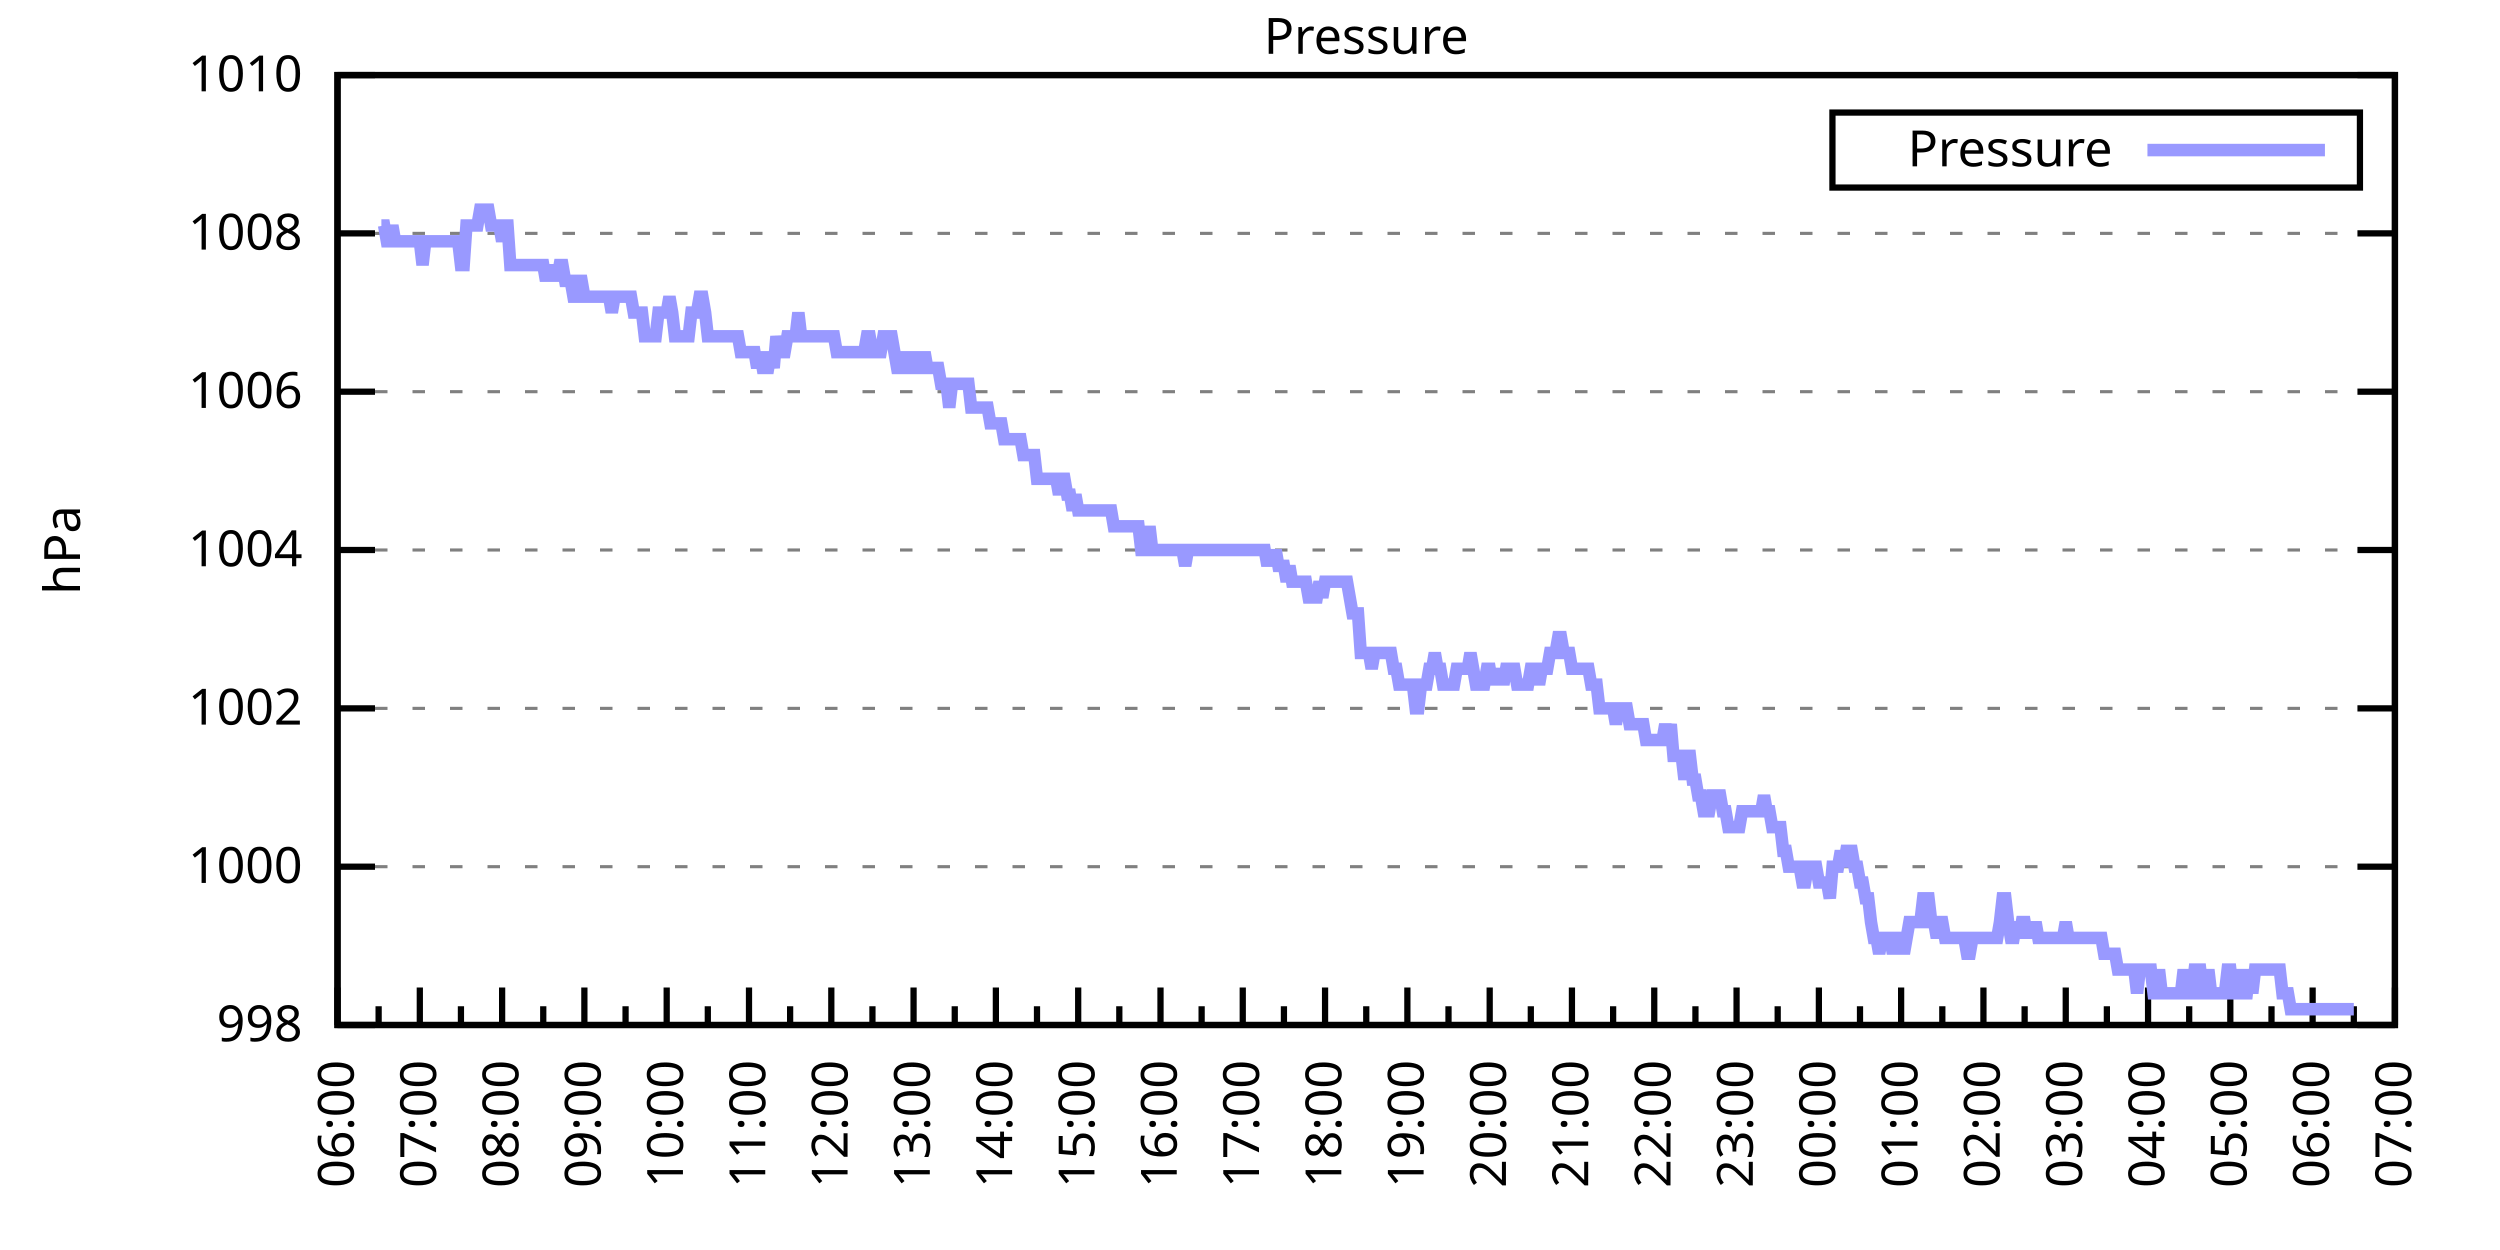
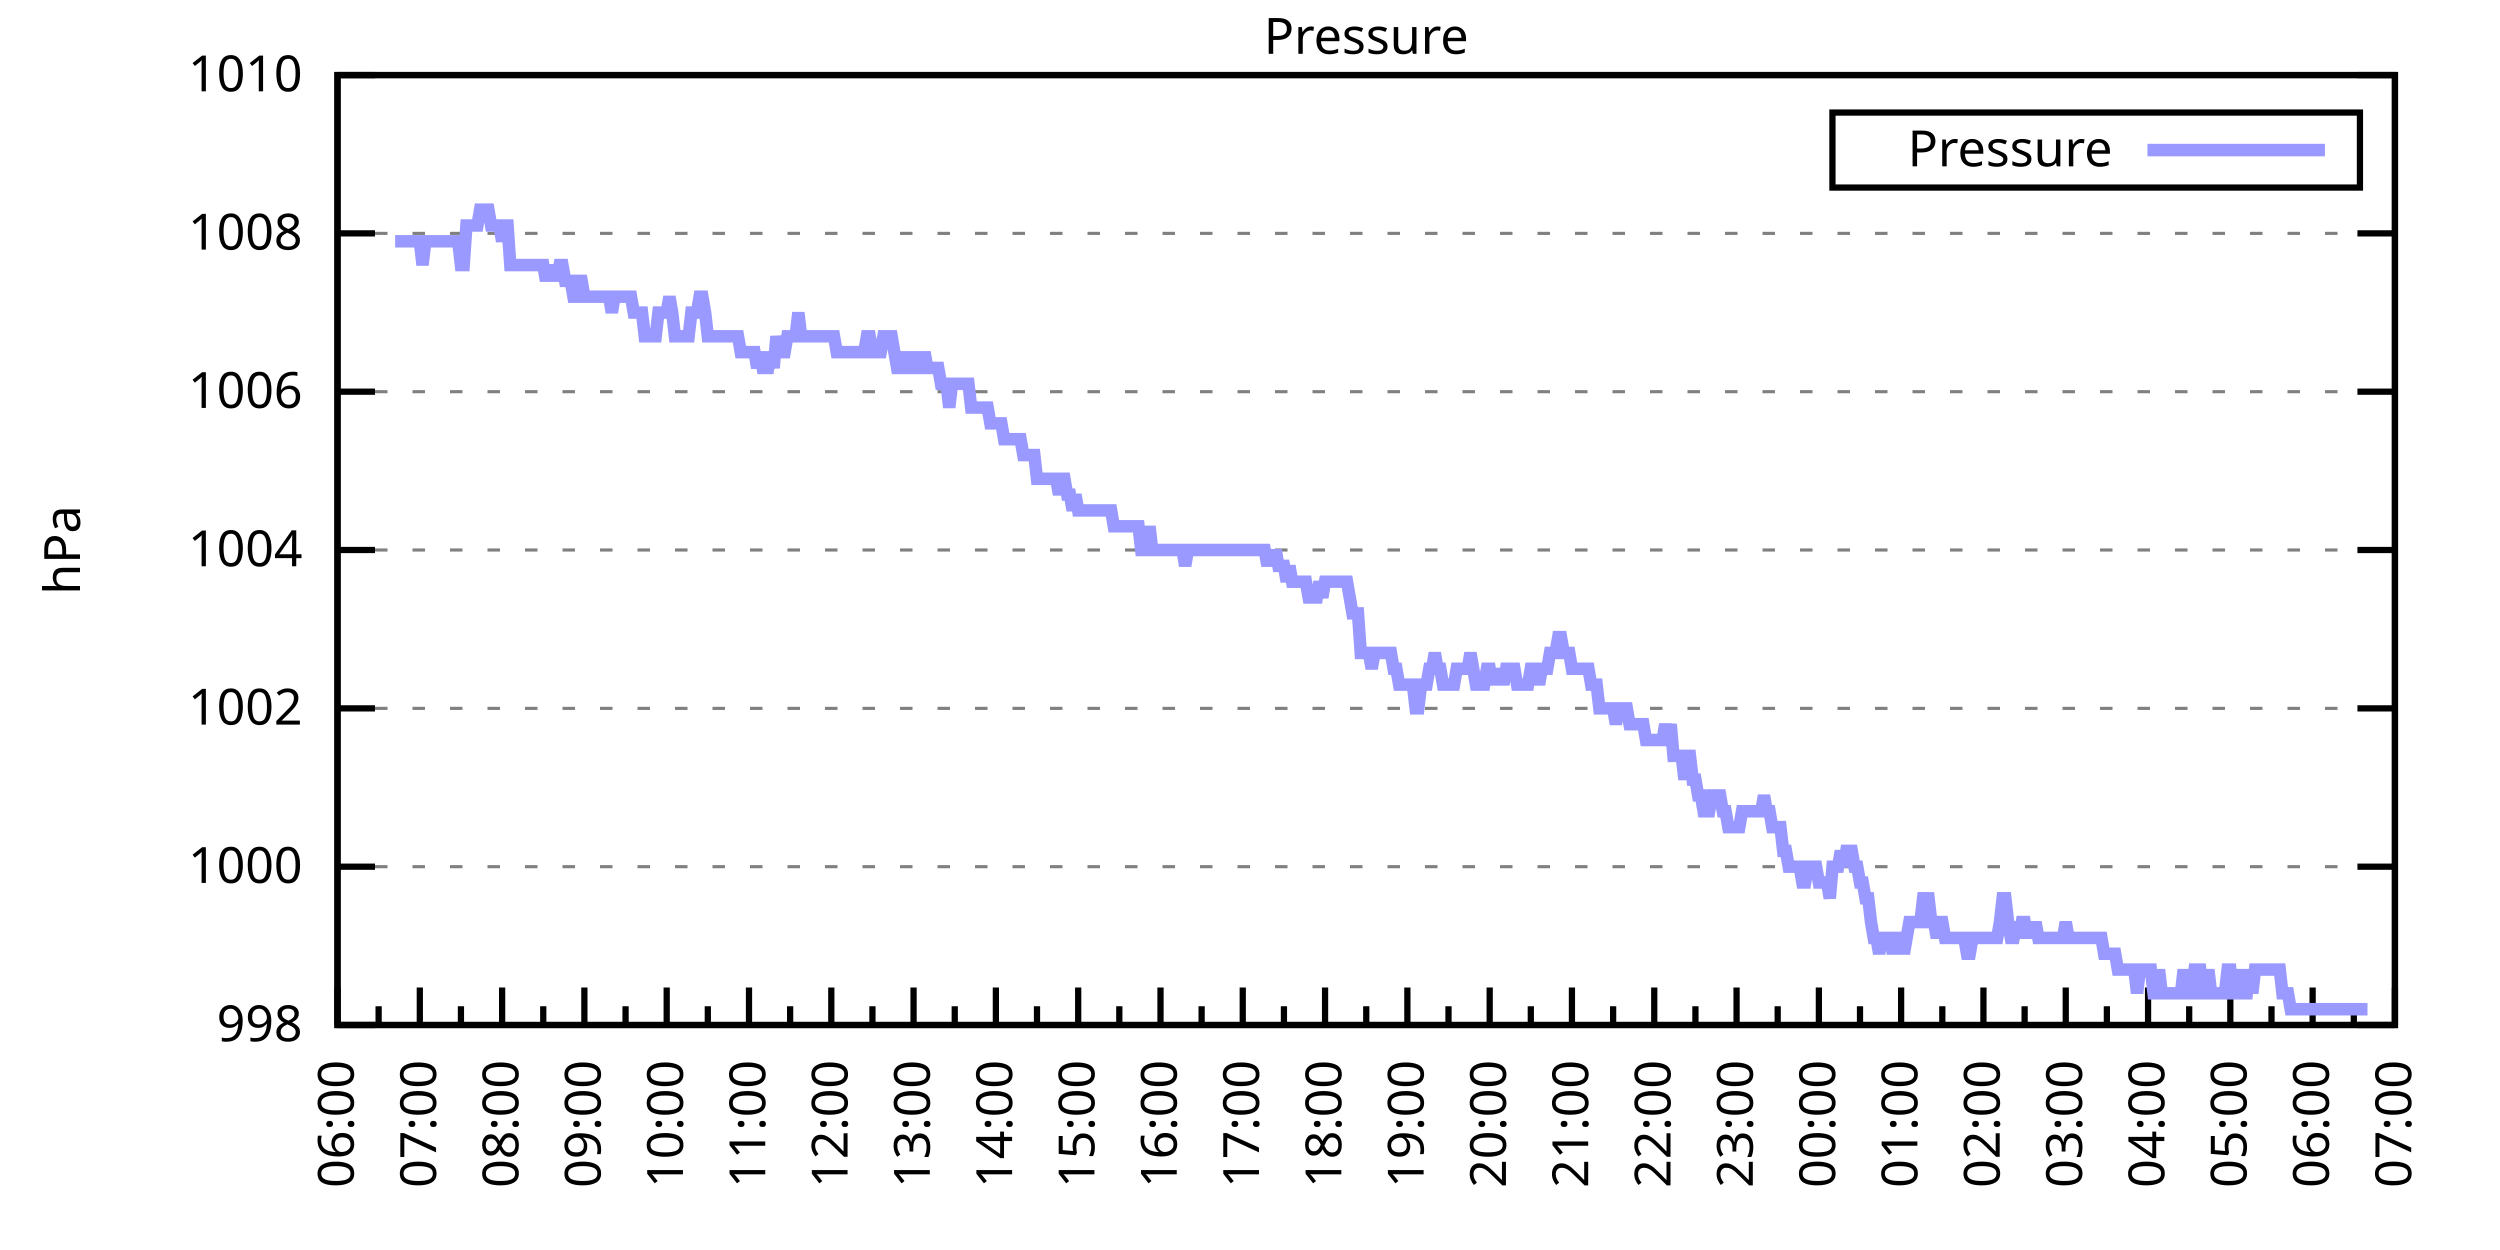
<svg xmlns="http://www.w3.org/2000/svg" xmlns:xlink="http://www.w3.org/1999/xlink" width="400" height="200" viewBox="0 0 400 200">
  <g id="gnuplot_canvas">
    <rect x="0" y="0" width="400" height="200" fill="none" />
    <defs>
      <circle id="gpDot" r="0.5" stroke-width="0.5" stroke="currentColor" />
      <path id="gpPt0" stroke-width="0.333" stroke="currentColor" d="M-1,0 h2 M0,-1 v2" />
      <path id="gpPt1" stroke-width="0.333" stroke="currentColor" d="M-1,-1 L1,1 M1,-1 L-1,1" />
      <path id="gpPt2" stroke-width="0.333" stroke="currentColor" d="M-1,0 L1,0 M0,-1 L0,1 M-1,-1 L1,1 M-1,1 L1,-1" />
      <rect id="gpPt3" stroke-width="0.333" stroke="currentColor" x="-1" y="-1" width="2" height="2" />
      <rect id="gpPt4" stroke-width="0.333" stroke="currentColor" fill="currentColor" x="-1" y="-1" width="2" height="2" />
      <circle id="gpPt5" stroke-width="0.333" stroke="currentColor" cx="0" cy="0" r="1" />
      <use xlink:href="#gpPt5" id="gpPt6" fill="currentColor" stroke="none" />
      <path id="gpPt7" stroke-width="0.333" stroke="currentColor" d="M0,-1.33 L-1.33,0.67 L1.33,0.67 z" />
      <use xlink:href="#gpPt7" id="gpPt8" fill="currentColor" stroke="none" />
      <use xlink:href="#gpPt7" id="gpPt9" stroke="currentColor" transform="rotate(180)" />
      <use xlink:href="#gpPt9" id="gpPt10" fill="currentColor" stroke="none" />
      <use xlink:href="#gpPt3" id="gpPt11" stroke="currentColor" transform="rotate(45)" />
      <use xlink:href="#gpPt11" id="gpPt12" fill="currentColor" stroke="none" />
      <path id="gpPt13" stroke-width="0.333" stroke="currentColor" d="M0,1.330 L1.265,0.411 L0.782,-1.067 L-0.782,-1.076 L-1.265,0.411 z" />
      <use xlink:href="#gpPt13" id="gpPt14" fill="currentColor" stroke="none" />
      <filter id="textbox" filterUnits="objectBoundingBox" x="0" y="0" height="1" width="1">
        <feFlood flood-color="white" flood-opacity="1" result="bgnd" />
        <feComposite in="SourceGraphic" in2="bgnd" operator="atop" />
      </filter>
      <filter id="greybox" filterUnits="objectBoundingBox" x="0" y="0" height="1" width="1">
        <feFlood flood-color="lightgrey" flood-opacity="1" result="grey" />
        <feComposite in="SourceGraphic" in2="grey" operator="atop" />
      </filter>
    </defs>
    <g fill="none" color="white" stroke="currentColor" stroke-width="1.00" stroke-linecap="butt" stroke-linejoin="miter">
</g>
    <g fill="none" color="black" stroke="currentColor" stroke-width="1.00" stroke-linecap="butt" stroke-linejoin="miter">
      <g stroke="none" shape-rendering="crispEdges">
        <polygon fill="rgb(255, 255, 255)" points="54.00,164.00 383.18,164.00 383.18,12.02 54.00,12.02 " />
      </g>
    </g>
    <g fill="none" color="black" stroke="currentColor" stroke-width="1.00" stroke-linecap="butt" stroke-linejoin="miter">
</g>
    <g fill="none" color="black" stroke="black" stroke-width="0.50" stroke-linecap="butt" stroke-linejoin="miter">
</g>
    <g fill="none" color="gray" stroke="currentColor" stroke-width="0.50" stroke-linecap="butt" stroke-linejoin="miter">
      <path stroke="gray" stroke-dasharray="2,4" class="gridline" d="M54.00,164.00 L383.19,164.00  " />
    </g>
    <g fill="none" color="gray" stroke="gray" stroke-width="1.00" stroke-linecap="butt" stroke-linejoin="miter">
</g>
    <g fill="none" color="black" stroke="currentColor" stroke-width="1.00" stroke-linecap="butt" stroke-linejoin="miter">
      <path stroke="black" d="M54.00,164.00 L60.00,164.00 M383.19,164.00 L377.19,164.00  " />
      <g transform="translate(48.40,166.60)" stroke="none" fill="black" font-family="Sans" font-size="8.00" text-anchor="end">
        <text>
          <tspan font-family="Sans"> 998</tspan>
        </text>
      </g>
    </g>
    <g fill="none" color="black" stroke="currentColor" stroke-width="1.00" stroke-linecap="butt" stroke-linejoin="miter">
</g>
    <g fill="none" color="black" stroke="black" stroke-width="0.50" stroke-linecap="butt" stroke-linejoin="miter">
</g>
    <g fill="none" color="gray" stroke="currentColor" stroke-width="0.50" stroke-linecap="butt" stroke-linejoin="miter">
      <path stroke="gray" stroke-dasharray="2,4" class="gridline" d="M54.00,138.67 L383.19,138.67  " />
    </g>
    <g fill="none" color="gray" stroke="gray" stroke-width="1.00" stroke-linecap="butt" stroke-linejoin="miter">
</g>
    <g fill="none" color="black" stroke="currentColor" stroke-width="1.00" stroke-linecap="butt" stroke-linejoin="miter">
      <path stroke="black" d="M54.00,138.67 L60.00,138.67 M383.19,138.67 L377.19,138.67  " />
      <g transform="translate(48.40,141.27)" stroke="none" fill="black" font-family="Sans" font-size="8.00" text-anchor="end">
        <text>
          <tspan font-family="Sans"> 1000</tspan>
        </text>
      </g>
    </g>
    <g fill="none" color="black" stroke="currentColor" stroke-width="1.00" stroke-linecap="butt" stroke-linejoin="miter">
</g>
    <g fill="none" color="black" stroke="black" stroke-width="0.50" stroke-linecap="butt" stroke-linejoin="miter">
</g>
    <g fill="none" color="gray" stroke="currentColor" stroke-width="0.50" stroke-linecap="butt" stroke-linejoin="miter">
      <path stroke="gray" stroke-dasharray="2,4" class="gridline" d="M54.00,113.34 L383.19,113.34  " />
    </g>
    <g fill="none" color="gray" stroke="gray" stroke-width="1.00" stroke-linecap="butt" stroke-linejoin="miter">
</g>
    <g fill="none" color="black" stroke="currentColor" stroke-width="1.00" stroke-linecap="butt" stroke-linejoin="miter">
      <path stroke="black" d="M54.00,113.34 L60.00,113.34 M383.19,113.34 L377.19,113.34  " />
      <g transform="translate(48.40,115.94)" stroke="none" fill="black" font-family="Sans" font-size="8.00" text-anchor="end">
        <text>
          <tspan font-family="Sans"> 1002</tspan>
        </text>
      </g>
    </g>
    <g fill="none" color="black" stroke="currentColor" stroke-width="1.00" stroke-linecap="butt" stroke-linejoin="miter">
</g>
    <g fill="none" color="black" stroke="black" stroke-width="0.50" stroke-linecap="butt" stroke-linejoin="miter">
</g>
    <g fill="none" color="gray" stroke="currentColor" stroke-width="0.50" stroke-linecap="butt" stroke-linejoin="miter">
      <path stroke="gray" stroke-dasharray="2,4" class="gridline" d="M54.00,88.00 L383.19,88.00  " />
    </g>
    <g fill="none" color="gray" stroke="gray" stroke-width="1.00" stroke-linecap="butt" stroke-linejoin="miter">
</g>
    <g fill="none" color="black" stroke="currentColor" stroke-width="1.00" stroke-linecap="butt" stroke-linejoin="miter">
      <path stroke="black" d="M54.00,88.00 L60.00,88.00 M383.19,88.00 L377.19,88.00  " />
      <g transform="translate(48.40,90.60)" stroke="none" fill="black" font-family="Sans" font-size="8.00" text-anchor="end">
        <text>
          <tspan font-family="Sans"> 1004</tspan>
        </text>
      </g>
    </g>
    <g fill="none" color="black" stroke="currentColor" stroke-width="1.00" stroke-linecap="butt" stroke-linejoin="miter">
</g>
    <g fill="none" color="black" stroke="black" stroke-width="0.50" stroke-linecap="butt" stroke-linejoin="miter">
</g>
    <g fill="none" color="gray" stroke="currentColor" stroke-width="0.50" stroke-linecap="butt" stroke-linejoin="miter">
      <path stroke="gray" stroke-dasharray="2,4" class="gridline" d="M54.00,62.67 L383.19,62.67  " />
    </g>
    <g fill="none" color="gray" stroke="gray" stroke-width="1.00" stroke-linecap="butt" stroke-linejoin="miter">
</g>
    <g fill="none" color="black" stroke="currentColor" stroke-width="1.00" stroke-linecap="butt" stroke-linejoin="miter">
      <path stroke="black" d="M54.00,62.67 L60.00,62.67 M383.19,62.67 L377.19,62.67  " />
      <g transform="translate(48.40,65.27)" stroke="none" fill="black" font-family="Sans" font-size="8.00" text-anchor="end">
        <text>
          <tspan font-family="Sans"> 1006</tspan>
        </text>
      </g>
    </g>
    <g fill="none" color="black" stroke="currentColor" stroke-width="1.00" stroke-linecap="butt" stroke-linejoin="miter">
</g>
    <g fill="none" color="black" stroke="black" stroke-width="0.50" stroke-linecap="butt" stroke-linejoin="miter">
</g>
    <g fill="none" color="gray" stroke="currentColor" stroke-width="0.50" stroke-linecap="butt" stroke-linejoin="miter">
      <path stroke="gray" stroke-dasharray="2,4" class="gridline" d="M54.00,37.34 L383.19,37.34  " />
    </g>
    <g fill="none" color="gray" stroke="gray" stroke-width="1.00" stroke-linecap="butt" stroke-linejoin="miter">
</g>
    <g fill="none" color="black" stroke="currentColor" stroke-width="1.00" stroke-linecap="butt" stroke-linejoin="miter">
      <path stroke="black" d="M54.00,37.34 L60.00,37.34 M383.19,37.34 L377.19,37.34  " />
      <g transform="translate(48.40,39.94)" stroke="none" fill="black" font-family="Sans" font-size="8.00" text-anchor="end">
        <text>
          <tspan font-family="Sans"> 1008</tspan>
        </text>
      </g>
    </g>
    <g fill="none" color="black" stroke="currentColor" stroke-width="1.00" stroke-linecap="butt" stroke-linejoin="miter">
</g>
    <g fill="none" color="black" stroke="black" stroke-width="0.50" stroke-linecap="butt" stroke-linejoin="miter">
</g>
    <g fill="none" color="gray" stroke="currentColor" stroke-width="0.50" stroke-linecap="butt" stroke-linejoin="miter">
      <path stroke="gray" stroke-dasharray="2,4" class="gridline" d="M54.00,12.01 L383.19,12.01  " />
    </g>
    <g fill="none" color="gray" stroke="gray" stroke-width="1.00" stroke-linecap="butt" stroke-linejoin="miter">
</g>
    <g fill="none" color="black" stroke="currentColor" stroke-width="1.00" stroke-linecap="butt" stroke-linejoin="miter">
      <path stroke="black" d="M54.00,12.01 L60.00,12.01 M383.19,12.01 L377.19,12.01  " />
      <g transform="translate(48.40,14.61)" stroke="none" fill="black" font-family="Sans" font-size="8.00" text-anchor="end">
        <text>
          <tspan font-family="Sans"> 1010</tspan>
        </text>
      </g>
    </g>
    <g fill="none" color="black" stroke="currentColor" stroke-width="1.00" stroke-linecap="butt" stroke-linejoin="miter">
      <path stroke="black" d="M54.00,164.00 L54.00,158.00  " />
      <g transform="translate(56.60,169.60) rotate(270)" stroke="none" fill="black" font-family="Sans" font-size="8.00" text-anchor="end">
        <text>
          <tspan font-family="Sans">06:00</tspan>
        </text>
      </g>
    </g>
    <g fill="none" color="black" stroke="currentColor" stroke-width="1.00" stroke-linecap="butt" stroke-linejoin="miter">
      <path stroke="black" d="M60.58,164.00 L60.58,161.00 M67.17,164.00 L67.17,158.00  " />
      <g transform="translate(69.77,169.60) rotate(270)" stroke="none" fill="black" font-family="Sans" font-size="8.00" text-anchor="end">
        <text>
          <tspan font-family="Sans">07:00</tspan>
        </text>
      </g>
    </g>
    <g fill="none" color="black" stroke="currentColor" stroke-width="1.00" stroke-linecap="butt" stroke-linejoin="miter">
      <path stroke="black" d="M73.75,164.00 L73.75,161.00 M80.34,164.00 L80.34,158.00  " />
      <g transform="translate(82.94,169.60) rotate(270)" stroke="none" fill="black" font-family="Sans" font-size="8.00" text-anchor="end">
        <text>
          <tspan font-family="Sans">08:00</tspan>
        </text>
      </g>
    </g>
    <g fill="none" color="black" stroke="currentColor" stroke-width="1.00" stroke-linecap="butt" stroke-linejoin="miter">
      <path stroke="black" d="M86.92,164.00 L86.92,161.00 M93.50,164.00 L93.50,158.00  " />
      <g transform="translate(96.10,169.60) rotate(270)" stroke="none" fill="black" font-family="Sans" font-size="8.00" text-anchor="end">
        <text>
          <tspan font-family="Sans">09:00</tspan>
        </text>
      </g>
    </g>
    <g fill="none" color="black" stroke="currentColor" stroke-width="1.00" stroke-linecap="butt" stroke-linejoin="miter">
      <path stroke="black" d="M100.09,164.00 L100.09,161.00 M106.67,164.00 L106.67,158.00  " />
      <g transform="translate(109.27,169.60) rotate(270)" stroke="none" fill="black" font-family="Sans" font-size="8.00" text-anchor="end">
        <text>
          <tspan font-family="Sans">10:00</tspan>
        </text>
      </g>
    </g>
    <g fill="none" color="black" stroke="currentColor" stroke-width="1.00" stroke-linecap="butt" stroke-linejoin="miter">
      <path stroke="black" d="M113.25,164.00 L113.25,161.00 M119.84,164.00 L119.84,158.00  " />
      <g transform="translate(122.44,169.60) rotate(270)" stroke="none" fill="black" font-family="Sans" font-size="8.00" text-anchor="end">
        <text>
          <tspan font-family="Sans">11:00</tspan>
        </text>
      </g>
    </g>
    <g fill="none" color="black" stroke="currentColor" stroke-width="1.00" stroke-linecap="butt" stroke-linejoin="miter">
      <path stroke="black" d="M126.42,164.00 L126.42,161.00 M133.01,164.00 L133.01,158.00  " />
      <g transform="translate(135.61,169.60) rotate(270)" stroke="none" fill="black" font-family="Sans" font-size="8.00" text-anchor="end">
        <text>
          <tspan font-family="Sans">12:00</tspan>
        </text>
      </g>
    </g>
    <g fill="none" color="black" stroke="currentColor" stroke-width="1.00" stroke-linecap="butt" stroke-linejoin="miter">
      <path stroke="black" d="M139.59,164.00 L139.59,161.00 M146.17,164.00 L146.17,158.00  " />
      <g transform="translate(148.77,169.60) rotate(270)" stroke="none" fill="black" font-family="Sans" font-size="8.00" text-anchor="end">
        <text>
          <tspan font-family="Sans">13:00</tspan>
        </text>
      </g>
    </g>
    <g fill="none" color="black" stroke="currentColor" stroke-width="1.00" stroke-linecap="butt" stroke-linejoin="miter">
      <path stroke="black" d="M152.76,164.00 L152.76,161.00 M159.34,164.00 L159.34,158.00  " />
      <g transform="translate(161.94,169.60) rotate(270)" stroke="none" fill="black" font-family="Sans" font-size="8.00" text-anchor="end">
        <text>
          <tspan font-family="Sans">14:00</tspan>
        </text>
      </g>
    </g>
    <g fill="none" color="black" stroke="currentColor" stroke-width="1.00" stroke-linecap="butt" stroke-linejoin="miter">
      <path stroke="black" d="M165.92,164.00 L165.92,161.00 M172.51,164.00 L172.51,158.00  " />
      <g transform="translate(175.11,169.60) rotate(270)" stroke="none" fill="black" font-family="Sans" font-size="8.00" text-anchor="end">
        <text>
          <tspan font-family="Sans">15:00</tspan>
        </text>
      </g>
    </g>
    <g fill="none" color="black" stroke="currentColor" stroke-width="1.00" stroke-linecap="butt" stroke-linejoin="miter">
      <path stroke="black" d="M179.09,164.00 L179.09,161.00 M185.68,164.00 L185.68,158.00  " />
      <g transform="translate(188.28,169.60) rotate(270)" stroke="none" fill="black" font-family="Sans" font-size="8.00" text-anchor="end">
        <text>
          <tspan font-family="Sans">16:00</tspan>
        </text>
      </g>
    </g>
    <g fill="none" color="black" stroke="currentColor" stroke-width="1.00" stroke-linecap="butt" stroke-linejoin="miter">
      <path stroke="black" d="M192.26,164.00 L192.26,161.00 M198.84,164.00 L198.84,158.00  " />
      <g transform="translate(201.44,169.60) rotate(270)" stroke="none" fill="black" font-family="Sans" font-size="8.00" text-anchor="end">
        <text>
          <tspan font-family="Sans">17:00</tspan>
        </text>
      </g>
    </g>
    <g fill="none" color="black" stroke="currentColor" stroke-width="1.00" stroke-linecap="butt" stroke-linejoin="miter">
      <path stroke="black" d="M205.43,164.00 L205.43,161.00 M212.01,164.00 L212.01,158.00  " />
      <g transform="translate(214.61,169.60) rotate(270)" stroke="none" fill="black" font-family="Sans" font-size="8.00" text-anchor="end">
        <text>
          <tspan font-family="Sans">18:00</tspan>
        </text>
      </g>
    </g>
    <g fill="none" color="black" stroke="currentColor" stroke-width="1.00" stroke-linecap="butt" stroke-linejoin="miter">
      <path stroke="black" d="M218.60,164.00 L218.60,161.00 M225.18,164.00 L225.18,158.00  " />
      <g transform="translate(227.78,169.60) rotate(270)" stroke="none" fill="black" font-family="Sans" font-size="8.00" text-anchor="end">
        <text>
          <tspan font-family="Sans">19:00</tspan>
        </text>
      </g>
    </g>
    <g fill="none" color="black" stroke="currentColor" stroke-width="1.00" stroke-linecap="butt" stroke-linejoin="miter">
      <path stroke="black" d="M231.76,164.00 L231.76,161.00 M238.35,164.00 L238.35,158.00  " />
      <g transform="translate(240.95,169.60) rotate(270)" stroke="none" fill="black" font-family="Sans" font-size="8.00" text-anchor="end">
        <text>
          <tspan font-family="Sans">20:00</tspan>
        </text>
      </g>
    </g>
    <g fill="none" color="black" stroke="currentColor" stroke-width="1.00" stroke-linecap="butt" stroke-linejoin="miter">
      <path stroke="black" d="M244.93,164.00 L244.93,161.00 M251.51,164.00 L251.51,158.00  " />
      <g transform="translate(254.11,169.60) rotate(270)" stroke="none" fill="black" font-family="Sans" font-size="8.00" text-anchor="end">
        <text>
          <tspan font-family="Sans">21:00</tspan>
        </text>
      </g>
    </g>
    <g fill="none" color="black" stroke="currentColor" stroke-width="1.00" stroke-linecap="butt" stroke-linejoin="miter">
      <path stroke="black" d="M258.10,164.00 L258.10,161.00 M264.68,164.00 L264.68,158.00  " />
      <g transform="translate(267.28,169.60) rotate(270)" stroke="none" fill="black" font-family="Sans" font-size="8.00" text-anchor="end">
        <text>
          <tspan font-family="Sans">22:00</tspan>
        </text>
      </g>
    </g>
    <g fill="none" color="black" stroke="currentColor" stroke-width="1.00" stroke-linecap="butt" stroke-linejoin="miter">
      <path stroke="black" d="M271.27,164.00 L271.27,161.00 M277.85,164.00 L277.85,158.00  " />
      <g transform="translate(280.45,169.60) rotate(270)" stroke="none" fill="black" font-family="Sans" font-size="8.00" text-anchor="end">
        <text>
          <tspan font-family="Sans">23:00</tspan>
        </text>
      </g>
    </g>
    <g fill="none" color="black" stroke="currentColor" stroke-width="1.00" stroke-linecap="butt" stroke-linejoin="miter">
      <path stroke="black" d="M284.43,164.00 L284.43,161.00 M291.02,164.00 L291.02,158.00  " />
      <g transform="translate(293.62,169.60) rotate(270)" stroke="none" fill="black" font-family="Sans" font-size="8.00" text-anchor="end">
        <text>
          <tspan font-family="Sans">00:00</tspan>
        </text>
      </g>
    </g>
    <g fill="none" color="black" stroke="currentColor" stroke-width="1.00" stroke-linecap="butt" stroke-linejoin="miter">
      <path stroke="black" d="M297.60,164.00 L297.60,161.00 M304.18,164.00 L304.18,158.00  " />
      <g transform="translate(306.78,169.60) rotate(270)" stroke="none" fill="black" font-family="Sans" font-size="8.00" text-anchor="end">
        <text>
          <tspan font-family="Sans">01:00</tspan>
        </text>
      </g>
    </g>
    <g fill="none" color="black" stroke="currentColor" stroke-width="1.00" stroke-linecap="butt" stroke-linejoin="miter">
      <path stroke="black" d="M310.77,164.00 L310.77,161.00 M317.35,164.00 L317.35,158.00  " />
      <g transform="translate(319.95,169.60) rotate(270)" stroke="none" fill="black" font-family="Sans" font-size="8.00" text-anchor="end">
        <text>
          <tspan font-family="Sans">02:00</tspan>
        </text>
      </g>
    </g>
    <g fill="none" color="black" stroke="currentColor" stroke-width="1.00" stroke-linecap="butt" stroke-linejoin="miter">
      <path stroke="black" d="M323.94,164.00 L323.94,161.00 M330.52,164.00 L330.52,158.00  " />
      <g transform="translate(333.12,169.60) rotate(270)" stroke="none" fill="black" font-family="Sans" font-size="8.00" text-anchor="end">
        <text>
          <tspan font-family="Sans">03:00</tspan>
        </text>
      </g>
    </g>
    <g fill="none" color="black" stroke="currentColor" stroke-width="1.00" stroke-linecap="butt" stroke-linejoin="miter">
      <path stroke="black" d="M337.10,164.00 L337.10,161.00 M343.69,164.00 L343.69,158.00  " />
      <g transform="translate(346.29,169.60) rotate(270)" stroke="none" fill="black" font-family="Sans" font-size="8.00" text-anchor="end">
        <text>
          <tspan font-family="Sans">04:00</tspan>
        </text>
      </g>
    </g>
    <g fill="none" color="black" stroke="currentColor" stroke-width="1.00" stroke-linecap="butt" stroke-linejoin="miter">
      <path stroke="black" d="M350.27,164.00 L350.27,161.00 M356.85,164.00 L356.85,158.00  " />
      <g transform="translate(359.45,169.60) rotate(270)" stroke="none" fill="black" font-family="Sans" font-size="8.00" text-anchor="end">
        <text>
          <tspan font-family="Sans">05:00</tspan>
        </text>
      </g>
    </g>
    <g fill="none" color="black" stroke="currentColor" stroke-width="1.00" stroke-linecap="butt" stroke-linejoin="miter">
      <path stroke="black" d="M363.44,164.00 L363.44,161.00 M370.02,164.00 L370.02,158.00  " />
      <g transform="translate(372.62,169.60) rotate(270)" stroke="none" fill="black" font-family="Sans" font-size="8.00" text-anchor="end">
        <text>
          <tspan font-family="Sans">06:00</tspan>
        </text>
      </g>
    </g>
    <g fill="none" color="black" stroke="currentColor" stroke-width="1.00" stroke-linecap="butt" stroke-linejoin="miter">
      <path stroke="black" d="M376.61,164.00 L376.61,161.00 M383.19,164.00 L383.19,158.00  " />
      <g transform="translate(385.79,169.60) rotate(270)" stroke="none" fill="black" font-family="Sans" font-size="8.00" text-anchor="end">
        <text>
          <tspan font-family="Sans">07:00</tspan>
        </text>
      </g>
    </g>
    <g fill="none" color="black" stroke="currentColor" stroke-width="1.00" stroke-linecap="butt" stroke-linejoin="miter">
</g>
    <g fill="none" color="black" stroke="currentColor" stroke-width="1.00" stroke-linecap="butt" stroke-linejoin="miter">
      <path stroke="black" d="M54.00,12.01 L54.00,164.00 L383.19,164.00 L383.19,12.01 L54.00,12.01 Z  " />
    </g>
    <g fill="none" color="black" stroke="currentColor" stroke-width="1.00" stroke-linecap="butt" stroke-linejoin="miter">
      <g transform="translate(12.80,88.01) rotate(270)" stroke="none" fill="black" font-family="Sans" font-size="8.00" text-anchor="middle">
        <text>
          <tspan font-family="Sans">hPa</tspan>
        </text>
      </g>
    </g>
    <g fill="none" color="black" stroke="currentColor" stroke-width="1.00" stroke-linecap="butt" stroke-linejoin="miter">
</g>
    <g fill="none" color="black" stroke="currentColor" stroke-width="1.00" stroke-linecap="butt" stroke-linejoin="miter">
      <path stroke="black" d="M293.19,30.01 L293.19,18.01 L377.59,18.01 L377.59,30.01 L293.19,30.01 Z  " />
    </g>
    <g id="Pressure_plot_1">
      <g fill="none" color="white" stroke="black" stroke-width="2.00" stroke-linecap="butt" stroke-linejoin="miter">
</g>
      <g fill="none" color="black" stroke="currentColor" stroke-width="2.00" stroke-linecap="butt" stroke-linejoin="miter">
        <g transform="translate(337.99,26.61)" stroke="none" fill="black" font-family="Sans" font-size="8.00" text-anchor="end">
          <text>
            <tspan font-family="Sans">Pressure</tspan>
          </text>
        </g>
      </g>
      <g fill="none" color="black" stroke="currentColor" stroke-width="2.00" stroke-linecap="butt" stroke-linejoin="miter">
-         <path stroke="rgb(153, 153, 255)" d="M343.59,24.01 L371.99,24.01 M61.02,36.08 L61.46,36.08 L61.90,38.61 L62.34,38.61 L62.78,36.08 L63.22,38.61   L63.66,38.61 L64.10,38.61 L64.53,38.61 L64.97,38.61 L65.41,38.61 L65.85,38.61 L66.29,38.61 L66.73,38.61   L67.17,38.61 L67.61,42.41 L68.05,38.61 L68.48,38.61 L68.92,38.61 L69.36,38.61 L69.80,38.61 L70.24,38.61   L70.68,38.61 L71.12,38.61 L71.56,38.61 L72.00,38.61 L72.43,38.61 L72.87,38.61 L73.31,38.61 L73.75,42.41   L74.19,42.41 L74.63,36.08 L75.07,36.08 L75.51,36.08 L75.95,36.08 L76.38,36.08 L76.82,33.54 L77.26,33.54   L77.70,33.54 L78.14,33.54 L78.58,36.08 L79.02,36.08 L79.46,36.08 L79.90,36.08 L80.34,38.61 L80.77,36.08   L81.21,36.08 L81.65,42.41 L82.09,42.41 L82.53,42.41 L82.97,42.41 L83.41,42.41 L83.85,42.41 L84.29,42.41   L84.72,42.41 L85.16,42.41 L85.60,42.41 L86.04,42.41 L86.48,42.41 L86.92,42.41 L87.36,44.94 L87.80,42.41   L88.24,44.94 L88.67,42.41 L89.11,44.94 L89.55,42.41 L89.99,42.41 L90.43,44.94 L90.87,44.94 L91.31,44.94   L91.75,47.47 L92.19,47.47 L92.62,44.94 L93.06,44.94 L93.50,47.47 L93.94,47.47 L94.38,47.47 L94.82,47.47   L95.26,47.47 L95.70,47.47 L96.14,47.47 L96.58,47.47 L97.01,47.47 L97.45,47.47 L97.89,50.01 L98.33,47.47   L98.77,47.47 L99.21,47.47 L99.65,47.47 L100.09,47.47 L100.53,47.47 L100.96,47.47 L101.40,50.01 L101.84,50.01   L102.28,50.01 L102.72,50.01 L103.16,53.81 L103.60,53.81 L104.04,53.81 L104.48,53.81 L104.91,53.81 L105.35,50.01   L105.79,50.01 L106.23,50.01 L106.67,50.01 L107.11,47.47 L107.55,50.01 L107.99,53.81 L108.43,53.81 L108.87,53.81   L109.30,53.81 L109.74,53.81 L110.18,53.81 L110.62,50.01 L111.06,50.01 L111.50,50.01 L111.94,47.47 L112.38,47.47   L112.82,50.01 L113.25,53.81 L113.69,53.81 L114.13,53.81 L114.57,53.81 L115.01,53.81 L115.45,53.81 L115.89,53.81   L116.33,53.81 L116.77,53.81 L117.20,53.81 L117.64,53.81 L118.08,53.81 L118.52,56.34 L118.96,56.34 L119.40,56.34   L119.84,56.34 L120.28,56.34 L120.72,56.34 L121.15,58.87 L121.59,56.34 L122.03,58.87 L122.47,58.87 L122.91,58.87   L123.35,56.34 L123.79,58.87 L124.23,53.81 L124.67,56.34 L125.11,56.34 L125.54,56.34 L125.98,53.81 L126.42,53.81   L126.86,53.81 L127.30,53.81 L127.74,50.01 L128.18,53.81 L128.62,53.81 L129.06,53.81 L129.49,53.81 L129.93,53.81   L130.37,53.81 L130.81,53.81 L131.25,53.81 L131.69,53.81 L132.13,53.81 L132.57,53.81 L133.01,53.81 L133.44,53.81   L133.88,56.34 L134.32,56.34 L134.76,56.34 L135.20,56.34 L135.64,56.34 L136.08,56.34 L136.52,56.34 L136.96,56.34   L137.39,56.34 L137.83,56.34 L138.27,56.34 L138.71,53.81 L139.15,53.81 L139.59,56.34 L140.03,56.34 L140.47,56.34   L140.91,56.34 L141.35,53.81 L141.78,53.81 L142.22,53.81 L142.66,53.81 L143.10,56.34 L143.54,58.87 L143.98,58.87   L144.42,58.87 L144.86,56.34 L145.30,58.87 L145.73,58.87 L146.17,56.34 L146.61,58.87 L147.05,58.87 L147.49,58.87   L147.93,56.34 L148.37,58.87 L148.81,58.87 L149.25,58.87 L149.68,58.87 L150.12,58.87 L150.56,61.41 L151.00,61.41   L151.44,61.41 L151.88,65.21 L152.32,61.41 L152.76,61.41 L153.20,61.41 L153.63,61.41 L154.07,61.41 L154.51,61.41   L154.95,61.41 L155.39,65.21 L155.83,65.21 L156.27,65.21 L156.71,65.21 L157.15,65.21 L157.59,65.21 L158.02,65.21   L158.46,67.74 L158.90,67.74 L159.34,67.74 L159.78,67.74 L160.22,67.74 L160.66,70.27 L161.10,70.27 L161.54,70.27   L161.97,70.27 L162.41,70.27 L162.85,70.27 L163.29,70.27 L163.73,72.81 L164.17,72.81 L164.61,72.81 L165.05,72.81   L165.49,72.81 L165.92,76.61 L166.36,76.61 L166.80,76.61 L167.24,76.61 L167.68,76.61 L168.12,76.61 L168.56,76.61   L169.00,76.61 L169.44,79.14 L169.87,76.61 L170.31,76.61 L170.75,79.14 L171.19,79.14 L171.63,81.67 L172.07,79.14   L172.51,81.67 L172.95,81.67 L173.39,81.67 L173.83,81.67 L174.26,81.67 L174.70,81.67 L175.14,81.67 L175.58,81.67   L176.02,81.67 L176.46,81.67 L176.90,81.67 L177.34,81.67 L177.78,81.67 L178.21,84.21 L178.65,84.21 L179.09,84.21   L179.53,84.21 L179.97,84.21 L180.41,84.21 L180.85,84.21 L181.29,84.21 L181.73,84.21 L182.16,84.21 L182.60,88.00   L183.04,88.00 L183.48,88.00 L183.92,84.21 L184.36,88.00 L184.80,88.00 L185.24,88.00 L185.68,88.00 L186.11,88.00   L186.55,88.00 L186.99,88.00 L187.43,88.00 L187.87,88.00 L188.31,88.00 L188.75,88.00 L189.19,88.00 L189.63,90.54   L190.07,88.00 L190.50,88.00 L190.94,88.00 L191.38,88.00 L191.82,88.00 L192.26,88.00 L192.70,88.00 L193.14,88.00   L193.58,88.00 L194.02,88.00 L194.45,88.00 L194.89,88.00 L195.33,88.00 L195.77,88.00 L196.21,88.00 L196.65,88.00   L197.09,88.00 L197.53,88.00 L197.97,88.00 L198.40,88.00 L198.84,88.00 L199.28,88.00 L199.72,88.00 L200.16,88.00   L200.60,88.00 L201.04,88.00 L201.48,88.00 L201.92,88.00 L202.35,88.00 L202.79,90.54 L203.23,88.00 L203.67,90.54   L204.11,88.00 L204.55,90.54 L204.99,90.54 L205.43,90.54 L205.87,93.07 L206.31,90.54 L206.74,93.07 L207.18,93.07   L207.62,93.07 L208.06,93.07 L208.50,93.07 L208.94,93.07 L209.38,95.60 L209.82,95.60 L210.26,95.60 L210.69,95.60   L211.13,93.07 L211.57,95.60 L212.01,93.07 L212.45,93.07 L212.89,93.07 L213.33,93.07 L213.77,93.07 L214.21,93.07   L214.64,93.07 L215.08,93.07 L215.52,93.07 L215.96,95.60 L216.40,98.14 L216.84,98.14 L217.28,98.14 L217.72,104.47   L218.16,104.47 L218.60,104.47 L219.03,104.47 L219.47,107.00 L219.91,104.47 L220.35,104.47 L220.79,104.47 L221.23,104.47   L221.67,104.47 L222.11,104.47 L222.55,104.47 L222.98,107.00 L223.42,107.00 L223.86,109.54 L224.30,109.54 L224.74,109.54   L225.18,109.54 L225.62,109.54 L226.06,109.54 L226.50,113.34 L226.93,113.34 L227.37,109.54 L227.81,109.54 L228.25,109.54   L228.69,107.00 L229.13,107.00 L229.57,104.47 L230.01,107.00 L230.45,107.00 L230.88,109.54 L231.32,109.54 L231.76,109.54   L232.20,109.54 L232.64,109.54 L233.08,107.00 L233.52,107.00 L233.96,107.00 L234.40,107.00 L234.84,107.00 L235.27,104.47   L235.71,107.00 L236.15,109.54 L236.59,109.54 L237.03,109.54 L237.47,109.54 L237.91,107.00 L238.35,107.00 L238.79,109.54   L239.22,107.00 L239.66,109.54 L240.10,107.00 L240.54,109.54 L240.98,107.00 L241.42,107.00 L241.86,107.00 L242.30,107.00   L242.74,109.54 L243.17,109.54 L243.61,109.54 L244.05,109.54 L244.49,109.54 L244.93,107.00 L245.37,107.00 L245.81,107.00   L246.25,109.54 L246.69,107.00 L247.12,107.00 L247.56,107.00 L248.00,104.47 L248.44,104.47 L248.88,104.47 L249.32,101.94   L249.76,101.94 L250.20,104.47 L250.64,104.47 L251.08,104.47 L251.51,107.00 L251.95,107.00 L252.39,107.00 L252.83,107.00   L253.27,107.00 L253.71,107.00 L254.15,107.00 L254.59,109.54 L255.03,109.54 L255.46,109.54 L255.90,113.34 L256.34,113.34   L256.78,113.34 L257.22,113.34 L257.66,113.34 L258.10,113.34 L258.54,115.87 L258.98,113.34 L259.41,113.34 L259.85,113.34   L260.29,113.34 L260.73,115.87 L261.17,115.87 L261.61,115.87 L262.05,115.87 L262.49,115.87 L262.93,115.87 L263.36,118.40   L263.80,118.40 L264.24,118.40 L264.68,118.40 L265.12,118.40 L265.56,118.40 L266.00,118.40 L266.44,115.87 L266.88,118.40   L267.32,115.87 L267.75,120.94 L268.19,120.94 L268.63,120.94 L269.07,120.94 L269.51,124.74 L269.95,120.94 L270.39,120.94   L270.83,124.74 L271.27,124.74 L271.70,127.27 L272.14,127.27 L272.58,129.80 L273.02,129.80 L273.46,129.80 L273.90,127.27   L274.34,127.27 L274.78,127.27 L275.22,127.27 L275.65,129.80 L276.09,129.80 L276.53,132.34 L276.97,132.34 L277.41,132.34   L277.85,132.34 L278.29,132.34 L278.73,129.80 L279.17,129.80 L279.60,129.80 L280.04,129.80 L280.48,129.80 L280.92,129.80   L281.36,129.80 L281.80,129.80 L282.24,127.27 L282.68,129.80 L283.12,129.80 L283.56,132.34 L283.99,132.34 L284.43,132.34   L284.87,132.34 L285.31,136.14 L285.75,136.14 L286.19,138.67 L286.63,138.67 L287.07,138.67 L287.51,138.67 L287.94,138.67   L288.38,141.20 L288.82,141.20 L289.26,138.67 L289.70,138.67 L290.14,138.67 L290.58,138.67 L291.02,141.20 L291.46,141.20   L291.89,141.20 L292.33,141.20 L292.77,143.73 L293.21,138.67 L293.65,138.67 L294.09,138.67 L294.53,136.14 L294.97,138.67   L295.41,136.14 L295.84,136.14 L296.28,136.14 L296.72,138.67 L297.16,138.67 L297.60,141.20 L298.04,141.20 L298.48,143.73   L298.92,143.73 L299.36,147.53 L299.80,150.07 L300.23,150.07 L300.67,152.60 L301.11,150.07 L301.55,150.07 L301.99,150.07   L302.43,150.07 L302.87,152.60 L303.31,150.07 L303.75,150.07 L304.18,150.07 L304.62,152.60 L305.06,150.07 L305.50,147.53   L305.94,147.53 L306.38,147.53 L306.82,147.53 L307.26,147.53 L307.70,143.73 L308.13,143.73 L308.57,143.73 L309.01,147.53   L309.45,147.53 L309.89,150.07 L310.33,147.53 L310.77,147.53 L311.21,150.07 L311.65,150.07 L312.08,150.07 L312.52,150.07   L312.96,150.07 L313.40,150.07 L313.84,150.07 L314.28,150.07 L314.72,152.60 L315.16,152.60 L315.60,150.07 L316.04,150.07   L316.47,150.07 L316.91,150.07 L317.35,150.07 L317.79,150.07 L318.23,150.07 L318.67,150.07 L319.11,150.07 L319.55,150.07   L319.99,147.53 L320.42,143.73 L320.86,143.73 L321.30,147.53 L321.74,150.07 L322.18,150.07 L322.62,147.53 L323.06,150.07   L323.50,147.53 L323.94,147.53 L324.37,150.07 L324.81,147.53 L325.25,150.07 L325.69,147.53 L326.13,150.07 L326.57,150.07   L327.01,150.07 L327.45,150.07 L327.89,150.07 L328.33,150.07 L328.76,150.07 L329.20,150.07 L329.64,150.07 L330.08,150.07   L330.52,147.53 L330.96,150.07 L331.40,150.07 L331.84,150.07 L332.28,150.07 L332.71,150.07 L333.15,150.07 L333.59,150.07   L334.03,150.07 L334.47,150.07 L334.91,150.07 L335.35,150.07 L335.79,150.07 L336.23,150.07 L336.66,152.60 L337.10,152.60   L337.54,152.60 L337.98,152.60 L338.42,152.60 L338.86,155.13 L339.30,155.13 L339.74,155.13 L340.18,155.13 L340.61,155.13   L341.05,155.13 L341.49,155.13 L341.93,158.93 L342.37,155.13 L342.81,155.13 L343.25,155.13 L343.69,155.13 L344.13,155.13   L344.57,158.93 L345.00,158.93 L345.44,155.13 L345.88,158.93 L346.32,158.93 L346.76,158.93 L347.20,158.93 L347.64,158.93   L348.08,158.93 L348.52,158.93 L348.95,158.93 L349.39,155.13 L349.83,158.93 L350.27,158.93 L350.71,158.93 L351.15,155.13   L351.59,155.13 L352.03,155.13 L352.47,158.93 L352.90,158.93 L353.34,155.13 L353.78,158.93 L354.22,158.93 L354.66,158.93   L355.10,158.93 L355.54,158.93 L355.98,158.93 L356.42,155.13 L356.85,155.13 L357.29,158.93 L357.73,158.93 L358.17,155.13   L358.61,158.93 L359.05,158.93 L359.49,158.93 L359.93,155.13 L360.37,158.93 L360.81,155.13 L361.24,155.13 L361.68,155.13   L362.12,155.13 L362.56,155.13 L363.00,155.13 L363.44,155.13 L363.88,155.13 L364.32,155.13 L364.76,155.13 L365.19,158.93   L365.63,158.93 L366.07,158.93 L366.51,161.47 L366.95,161.47 L367.39,161.47 L367.83,161.47 L368.27,161.47 L368.71,161.47   L369.14,161.47 L369.58,161.47 L370.02,161.47 L370.46,161.47 L370.90,161.47 L371.34,161.47 L371.78,161.47 L372.22,161.47   L372.66,161.47 L373.09,161.47 L373.53,161.47 L373.97,161.47 L374.41,161.47 L374.85,161.47 L375.29,161.47 L375.73,161.47   L376.17,161.47 L376.61,161.47  " />
+         <path stroke="rgb(153, 153, 255)" d="M343.59,24.01 L371.99,24.01 M63.22,38.61 L63.66,38.61 L64.10,38.61 L64.53,38.61 L64.97,38.61 L65.41,38.61   L65.85,38.61 L66.29,38.61 L66.73,38.61 L67.17,38.61 L67.61,42.41 L68.05,38.61 L68.48,38.61 L68.92,38.61   L69.36,38.61 L69.80,38.61 L70.24,38.61 L70.68,38.61 L71.12,38.61 L71.56,38.61 L72.00,38.61 L72.43,38.61   L72.87,38.61 L73.31,38.61 L73.75,42.41 L74.19,42.41 L74.63,36.08 L75.07,36.08 L75.51,36.08 L75.95,36.08   L76.38,36.08 L76.82,33.54 L77.26,33.54 L77.70,33.54 L78.14,33.54 L78.58,36.08 L79.02,36.08 L79.46,36.08   L79.90,36.08 L80.34,38.61 L80.77,36.08 L81.21,36.08 L81.65,42.41 L82.09,42.41 L82.53,42.41 L82.97,42.41   L83.41,42.41 L83.85,42.41 L84.29,42.41 L84.72,42.41 L85.16,42.41 L85.60,42.41 L86.04,42.41 L86.48,42.41   L86.92,42.41 L87.36,44.94 L87.80,42.41 L88.24,44.94 L88.67,42.41 L89.11,44.94 L89.55,42.41 L89.99,42.41   L90.43,44.94 L90.87,44.94 L91.31,44.94 L91.75,47.47 L92.19,47.47 L92.62,44.94 L93.06,44.94 L93.50,47.47   L93.94,47.47 L94.38,47.47 L94.82,47.47 L95.26,47.47 L95.70,47.47 L96.14,47.47 L96.58,47.47 L97.01,47.47   L97.45,47.47 L97.89,50.01 L98.33,47.47 L98.77,47.47 L99.21,47.47 L99.65,47.47 L100.09,47.47 L100.53,47.47   L100.96,47.47 L101.40,50.01 L101.84,50.01 L102.28,50.01 L102.72,50.01 L103.16,53.81 L103.60,53.81 L104.04,53.81   L104.48,53.81 L104.91,53.81 L105.35,50.01 L105.79,50.01 L106.23,50.01 L106.67,50.01 L107.11,47.47 L107.55,50.01   L107.99,53.81 L108.43,53.81 L108.87,53.81 L109.30,53.81 L109.74,53.81 L110.18,53.81 L110.62,50.01 L111.06,50.01   L111.50,50.01 L111.94,47.47 L112.38,47.47 L112.82,50.01 L113.25,53.81 L113.69,53.81 L114.13,53.81 L114.57,53.81   L115.01,53.81 L115.45,53.81 L115.89,53.81 L116.33,53.81 L116.77,53.81 L117.20,53.81 L117.64,53.81 L118.08,53.81   L118.52,56.34 L118.96,56.34 L119.40,56.34 L119.84,56.34 L120.28,56.34 L120.72,56.34 L121.15,58.87 L121.59,56.34   L122.03,58.87 L122.47,58.87 L122.91,58.87 L123.35,56.34 L123.79,58.87 L124.23,53.81 L124.67,56.34 L125.11,56.34   L125.54,56.34 L125.98,53.81 L126.42,53.81 L126.86,53.81 L127.30,53.81 L127.74,50.01 L128.18,53.81 L128.62,53.81   L129.06,53.81 L129.49,53.81 L129.93,53.81 L130.37,53.81 L130.81,53.81 L131.25,53.81 L131.69,53.81 L132.13,53.81   L132.57,53.81 L133.01,53.81 L133.44,53.81 L133.88,56.34 L134.32,56.34 L134.76,56.34 L135.20,56.34 L135.64,56.34   L136.08,56.34 L136.52,56.34 L136.96,56.34 L137.39,56.34 L137.83,56.34 L138.27,56.34 L138.71,53.81 L139.15,53.81   L139.59,56.34 L140.03,56.34 L140.47,56.34 L140.91,56.34 L141.35,53.81 L141.78,53.81 L142.22,53.81 L142.66,53.81   L143.10,56.34 L143.54,58.87 L143.98,58.87 L144.42,58.87 L144.86,56.34 L145.30,58.87 L145.73,58.87 L146.17,56.34   L146.61,58.87 L147.05,58.87 L147.49,58.87 L147.93,56.34 L148.37,58.87 L148.81,58.87 L149.25,58.87 L149.68,58.87   L150.12,58.87 L150.56,61.41 L151.00,61.41 L151.44,61.41 L151.88,65.21 L152.32,61.41 L152.76,61.41 L153.20,61.41   L153.63,61.41 L154.07,61.41 L154.51,61.41 L154.95,61.41 L155.39,65.21 L155.83,65.21 L156.27,65.21 L156.71,65.21   L157.15,65.21 L157.59,65.21 L158.02,65.21 L158.46,67.74 L158.90,67.74 L159.34,67.74 L159.78,67.74 L160.22,67.74   L160.66,70.27 L161.10,70.27 L161.54,70.27 L161.97,70.27 L162.41,70.27 L162.85,70.27 L163.29,70.27 L163.73,72.81   L164.17,72.81 L164.61,72.81 L165.05,72.81 L165.49,72.81 L165.92,76.61 L166.36,76.61 L166.80,76.61 L167.24,76.61   L167.68,76.61 L168.12,76.61 L168.56,76.61 L169.00,76.61 L169.44,79.14 L169.87,76.61 L170.31,76.61 L170.75,79.14   L171.19,79.14 L171.63,81.67 L172.07,79.14 L172.51,81.67 L172.95,81.67 L173.39,81.67 L173.83,81.67 L174.26,81.67   L174.70,81.67 L175.14,81.67 L175.58,81.67 L176.02,81.67 L176.46,81.67 L176.90,81.67 L177.34,81.67 L177.78,81.67   L178.21,84.21 L178.65,84.21 L179.09,84.21 L179.53,84.21 L179.97,84.21 L180.41,84.21 L180.85,84.21 L181.29,84.21   L181.73,84.21 L182.16,84.21 L182.60,88.00 L183.04,88.00 L183.48,88.00 L183.92,84.21 L184.36,88.00 L184.80,88.00   L185.24,88.00 L185.68,88.00 L186.11,88.00 L186.55,88.00 L186.99,88.00 L187.43,88.00 L187.87,88.00 L188.31,88.00   L188.75,88.00 L189.19,88.00 L189.63,90.54 L190.07,88.00 L190.50,88.00 L190.94,88.00 L191.38,88.00 L191.82,88.00   L192.26,88.00 L192.70,88.00 L193.14,88.00 L193.58,88.00 L194.02,88.00 L194.45,88.00 L194.89,88.00 L195.33,88.00   L195.77,88.00 L196.21,88.00 L196.65,88.00 L197.09,88.00 L197.53,88.00 L197.97,88.00 L198.40,88.00 L198.84,88.00   L199.28,88.00 L199.72,88.00 L200.16,88.00 L200.60,88.00 L201.04,88.00 L201.48,88.00 L201.92,88.00 L202.35,88.00   L202.79,90.54 L203.23,88.00 L203.67,90.54 L204.11,88.00 L204.55,90.54 L204.99,90.54 L205.43,90.54 L205.87,93.07   L206.31,90.54 L206.74,93.07 L207.18,93.07 L207.62,93.07 L208.06,93.07 L208.50,93.07 L208.94,93.07 L209.38,95.60   L209.82,95.60 L210.26,95.60 L210.69,95.60 L211.13,93.07 L211.57,95.60 L212.01,93.07 L212.45,93.07 L212.89,93.07   L213.33,93.07 L213.77,93.07 L214.21,93.07 L214.64,93.07 L215.08,93.07 L215.52,93.07 L215.96,95.60 L216.40,98.14   L216.84,98.14 L217.28,98.14 L217.72,104.47 L218.16,104.47 L218.60,104.47 L219.03,104.47 L219.47,107.00 L219.91,104.47   L220.35,104.47 L220.79,104.47 L221.23,104.47 L221.67,104.47 L222.11,104.47 L222.55,104.47 L222.98,107.00 L223.42,107.00   L223.86,109.54 L224.30,109.54 L224.74,109.54 L225.18,109.54 L225.62,109.54 L226.06,109.54 L226.50,113.34 L226.93,113.34   L227.37,109.54 L227.81,109.54 L228.25,109.54 L228.69,107.00 L229.13,107.00 L229.57,104.47 L230.01,107.00 L230.45,107.00   L230.88,109.54 L231.32,109.54 L231.76,109.54 L232.20,109.54 L232.64,109.54 L233.08,107.00 L233.52,107.00 L233.96,107.00   L234.40,107.00 L234.84,107.00 L235.27,104.47 L235.71,107.00 L236.15,109.54 L236.59,109.54 L237.03,109.54 L237.47,109.54   L237.91,107.00 L238.35,107.00 L238.79,109.54 L239.22,107.00 L239.66,109.54 L240.10,107.00 L240.54,109.54 L240.98,107.00   L241.42,107.00 L241.86,107.00 L242.30,107.00 L242.74,109.54 L243.17,109.54 L243.61,109.54 L244.05,109.54 L244.49,109.54   L244.93,107.00 L245.37,107.00 L245.81,107.00 L246.25,109.54 L246.69,107.00 L247.12,107.00 L247.56,107.00 L248.00,104.47   L248.44,104.47 L248.88,104.47 L249.32,101.94 L249.76,101.94 L250.20,104.47 L250.64,104.47 L251.08,104.47 L251.51,107.00   L251.95,107.00 L252.39,107.00 L252.83,107.00 L253.27,107.00 L253.71,107.00 L254.15,107.00 L254.59,109.54 L255.03,109.54   L255.46,109.54 L255.90,113.34 L256.34,113.34 L256.78,113.34 L257.22,113.34 L257.66,113.34 L258.10,113.34 L258.54,115.87   L258.98,113.34 L259.41,113.34 L259.85,113.34 L260.29,113.34 L260.73,115.87 L261.17,115.87 L261.61,115.87 L262.05,115.87   L262.49,115.87 L262.93,115.87 L263.36,118.40 L263.80,118.40 L264.24,118.40 L264.68,118.40 L265.12,118.40 L265.56,118.40   L266.00,118.40 L266.44,115.87 L266.88,118.40 L267.32,115.87 L267.75,120.94 L268.19,120.94 L268.63,120.94 L269.07,120.94   L269.51,124.74 L269.95,120.94 L270.39,120.94 L270.83,124.74 L271.27,124.74 L271.70,127.27 L272.14,127.27 L272.58,129.80   L273.02,129.80 L273.46,129.80 L273.90,127.27 L274.34,127.27 L274.78,127.27 L275.22,127.27 L275.65,129.80 L276.09,129.80   L276.53,132.34 L276.97,132.34 L277.41,132.34 L277.85,132.34 L278.29,132.34 L278.73,129.80 L279.17,129.80 L279.60,129.80   L280.04,129.80 L280.48,129.80 L280.92,129.80 L281.36,129.80 L281.80,129.80 L282.24,127.27 L282.68,129.80 L283.12,129.80   L283.56,132.34 L283.99,132.34 L284.43,132.34 L284.87,132.34 L285.31,136.14 L285.75,136.14 L286.19,138.67 L286.63,138.67   L287.07,138.67 L287.51,138.67 L287.94,138.67 L288.38,141.20 L288.82,141.20 L289.26,138.67 L289.70,138.67 L290.14,138.67   L290.58,138.67 L291.02,141.20 L291.46,141.20 L291.89,141.20 L292.33,141.20 L292.77,143.73 L293.21,138.67 L293.65,138.67   L294.09,138.67 L294.53,136.14 L294.97,138.67 L295.41,136.14 L295.84,136.14 L296.28,136.14 L296.72,138.67 L297.16,138.67   L297.60,141.20 L298.04,141.20 L298.48,143.73 L298.92,143.73 L299.36,147.53 L299.80,150.07 L300.23,150.07 L300.67,152.60   L301.11,150.07 L301.55,150.07 L301.99,150.07 L302.43,150.07 L302.87,152.60 L303.31,150.07 L303.75,150.07 L304.18,150.07   L304.62,152.60 L305.06,150.07 L305.50,147.53 L305.94,147.53 L306.38,147.53 L306.82,147.53 L307.26,147.53 L307.70,143.73   L308.13,143.73 L308.57,143.73 L309.01,147.53 L309.45,147.53 L309.89,150.07 L310.33,147.53 L310.77,147.53 L311.21,150.07   L311.65,150.07 L312.08,150.07 L312.52,150.07 L312.96,150.07 L313.40,150.07 L313.84,150.07 L314.28,150.07 L314.72,152.60   L315.16,152.60 L315.60,150.07 L316.04,150.07 L316.47,150.07 L316.91,150.07 L317.35,150.07 L317.79,150.07 L318.23,150.07   L318.67,150.07 L319.11,150.07 L319.55,150.07 L319.99,147.53 L320.42,143.73 L320.86,143.73 L321.30,147.53 L321.74,150.07   L322.18,150.07 L322.62,147.53 L323.06,150.07 L323.50,147.53 L323.94,147.53 L324.37,150.07 L324.81,147.53 L325.25,150.07   L325.69,147.53 L326.13,150.07 L326.57,150.07 L327.01,150.07 L327.45,150.07 L327.89,150.07 L328.33,150.07 L328.76,150.07   L329.20,150.07 L329.64,150.07 L330.08,150.07 L330.52,147.53 L330.96,150.07 L331.40,150.07 L331.84,150.07 L332.28,150.07   L332.71,150.07 L333.15,150.07 L333.59,150.07 L334.03,150.07 L334.47,150.07 L334.91,150.07 L335.35,150.07 L335.79,150.07   L336.23,150.07 L336.66,152.60 L337.10,152.60 L337.54,152.60 L337.98,152.60 L338.42,152.60 L338.86,155.13 L339.30,155.13   L339.74,155.13 L340.18,155.13 L340.61,155.13 L341.05,155.13 L341.49,155.13 L341.93,158.93 L342.37,155.13 L342.81,155.13   L343.25,155.13 L343.69,155.13 L344.13,155.13 L344.57,158.93 L345.00,158.93 L345.44,155.13 L345.88,158.93 L346.32,158.93   L346.76,158.93 L347.20,158.93 L347.64,158.93 L348.08,158.93 L348.52,158.93 L348.95,158.93 L349.39,155.13 L349.83,158.93   L350.27,158.93 L350.71,158.93 L351.15,155.13 L351.59,155.13 L352.03,155.13 L352.47,158.93 L352.90,158.93 L353.34,155.13   L353.78,158.93 L354.22,158.93 L354.66,158.93 L355.10,158.93 L355.54,158.93 L355.98,158.93 L356.42,155.13 L356.85,155.13   L357.29,158.93 L357.73,158.93 L358.17,155.13 L358.61,158.93 L359.05,158.93 L359.49,158.93 L359.93,155.13 L360.37,158.93   L360.81,155.13 L361.24,155.13 L361.68,155.13 L362.12,155.13 L362.56,155.13 L363.00,155.13 L363.44,155.13 L363.88,155.13   L364.32,155.13 L364.76,155.13 L365.19,158.93 L365.63,158.93 L366.07,158.93 L366.51,161.47 L366.95,161.47 L367.39,161.47   L367.83,161.47 L368.27,161.47 L368.71,161.47 L369.14,161.47 L369.58,161.47 L370.02,161.47 L370.46,161.47 L370.90,161.47   L371.34,161.47 L371.78,161.47 L372.22,161.47 L372.66,161.47 L373.09,161.47 L373.53,161.47 L373.97,161.47 L374.41,161.47   L374.85,161.47 L375.29,161.47 L375.73,161.47 L376.17,161.47 L376.61,161.47 L377.05,161.47 L377.48,161.47 L377.92,161.47   L378.36,161.47 L378.80,161.47  " />
      </g>
    </g>
    <g fill="none" color="black" stroke="currentColor" stroke-width="2.00" stroke-linecap="butt" stroke-linejoin="miter">
</g>
    <g fill="none" color="black" stroke="black" stroke-width="1.00" stroke-linecap="butt" stroke-linejoin="miter">
</g>
    <g fill="none" color="black" stroke="currentColor" stroke-width="1.00" stroke-linecap="butt" stroke-linejoin="miter">
      <path stroke="black" d="M54.00,12.01 L54.00,164.00 L383.19,164.00 L383.19,12.01 L54.00,12.01 Z  " />
    </g>
    <g fill="none" color="black" stroke="currentColor" stroke-width="1.00" stroke-linecap="butt" stroke-linejoin="miter">
      <g transform="translate(218.59,8.61)" stroke="none" fill="black" font-family="Sans" font-size="8.00" text-anchor="middle">
        <text>
          <tspan font-family="Sans">Pressure</tspan>
        </text>
      </g>
    </g>
    <g fill="none" color="black" stroke="currentColor" stroke-width="1.00" stroke-linecap="butt" stroke-linejoin="miter">
</g>
  </g>
</svg>
